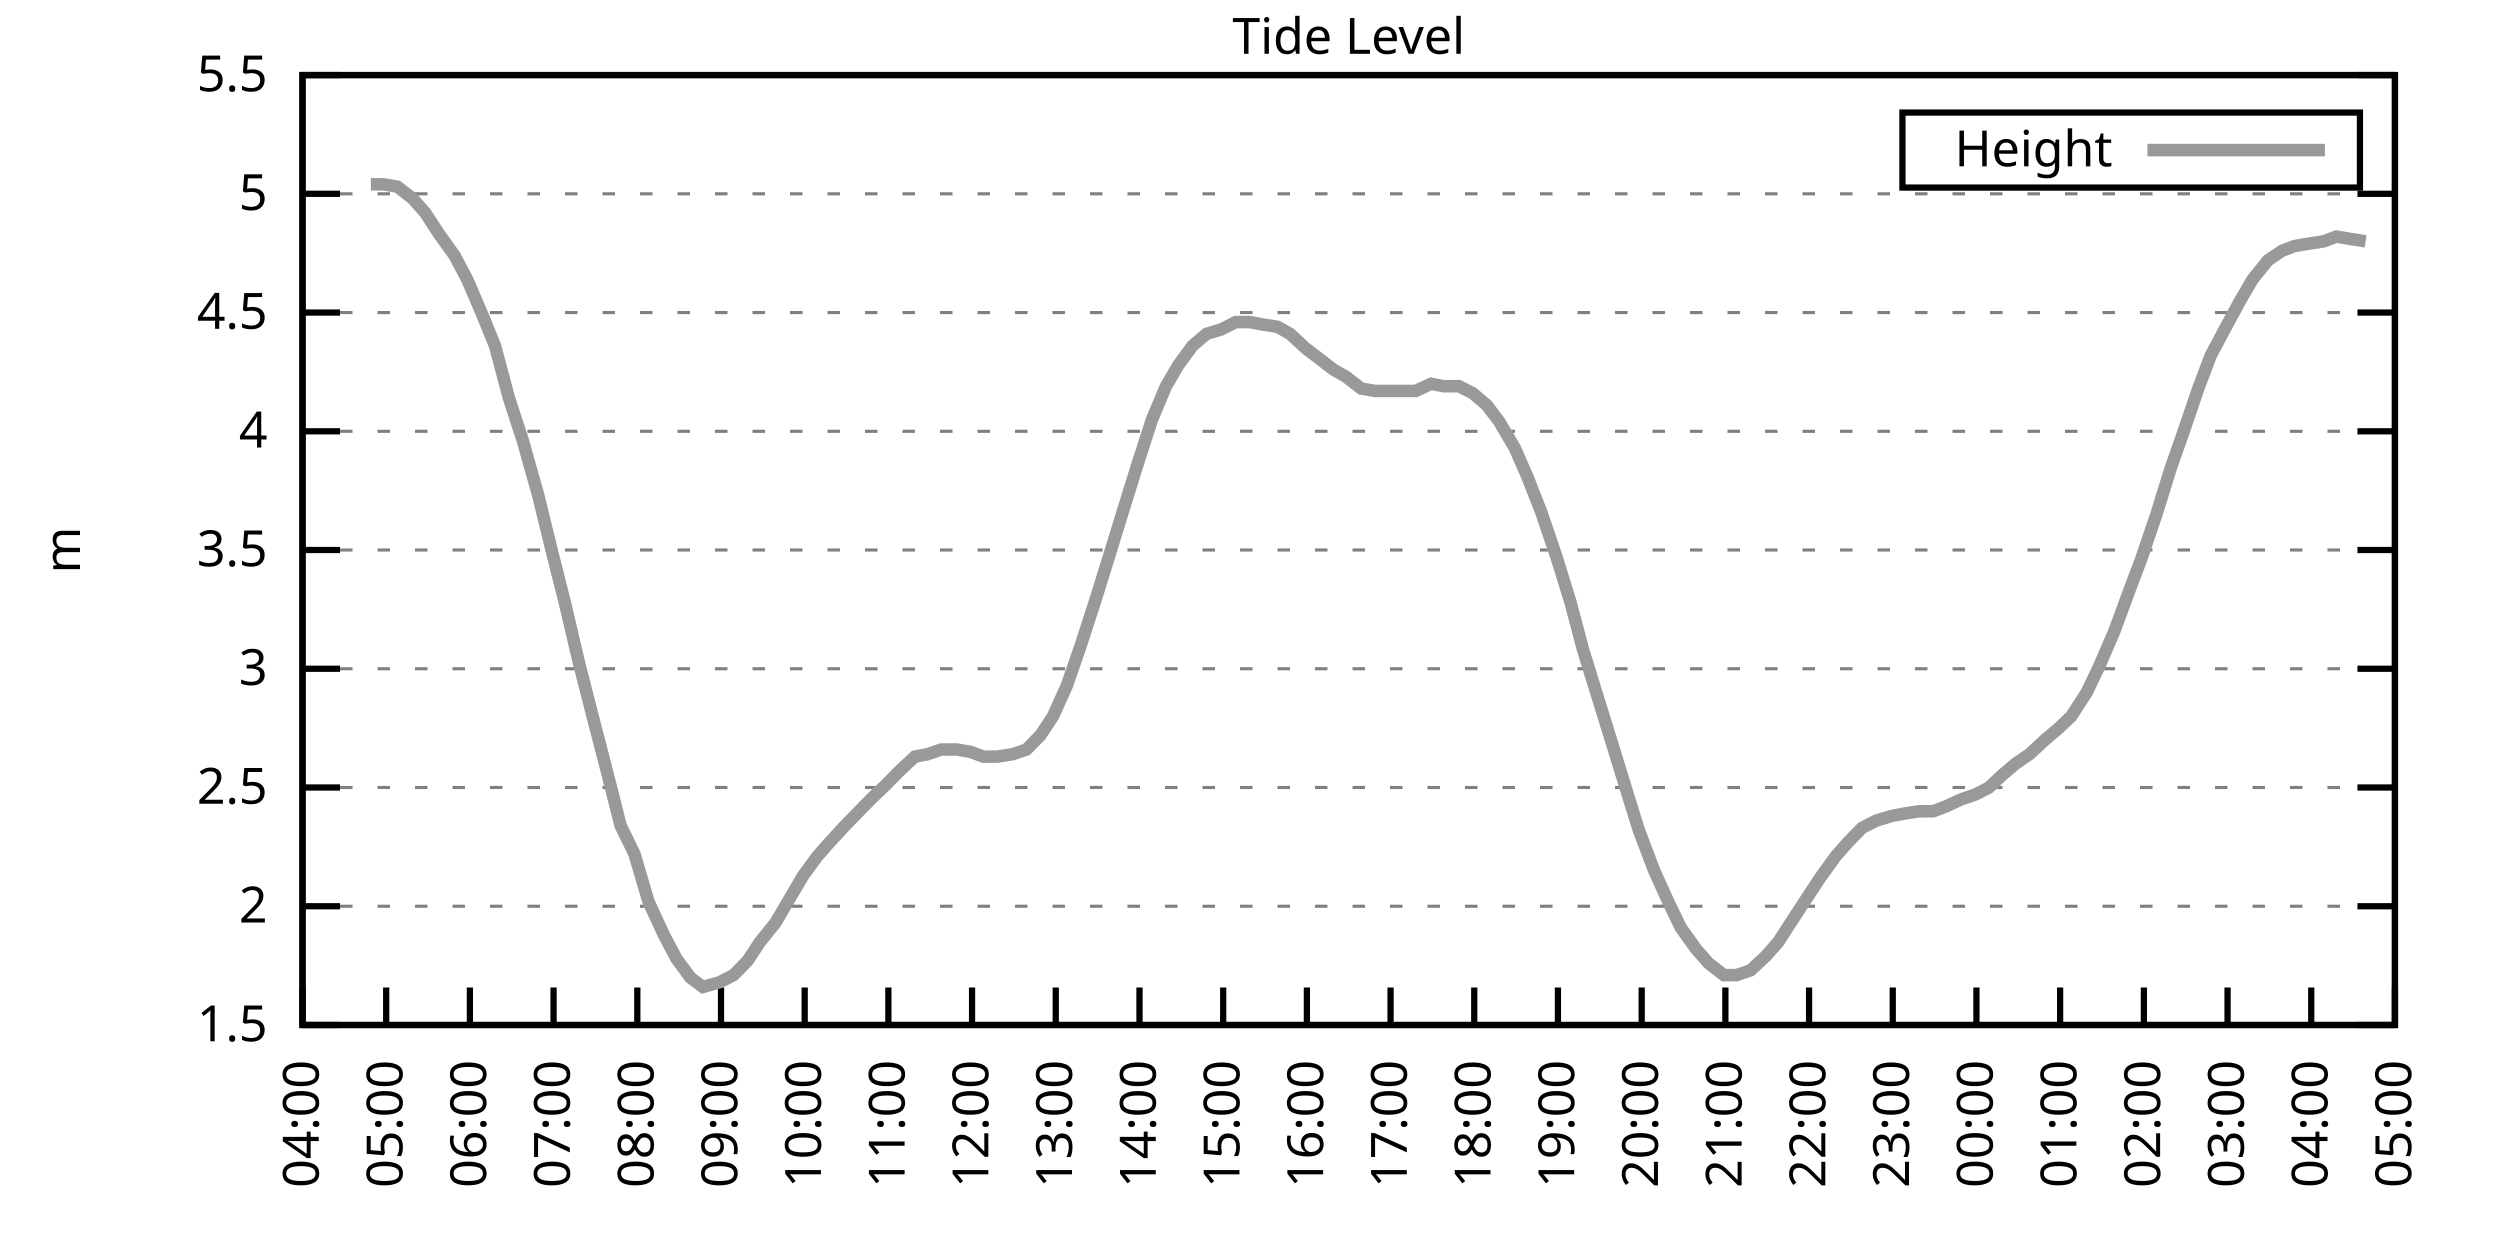
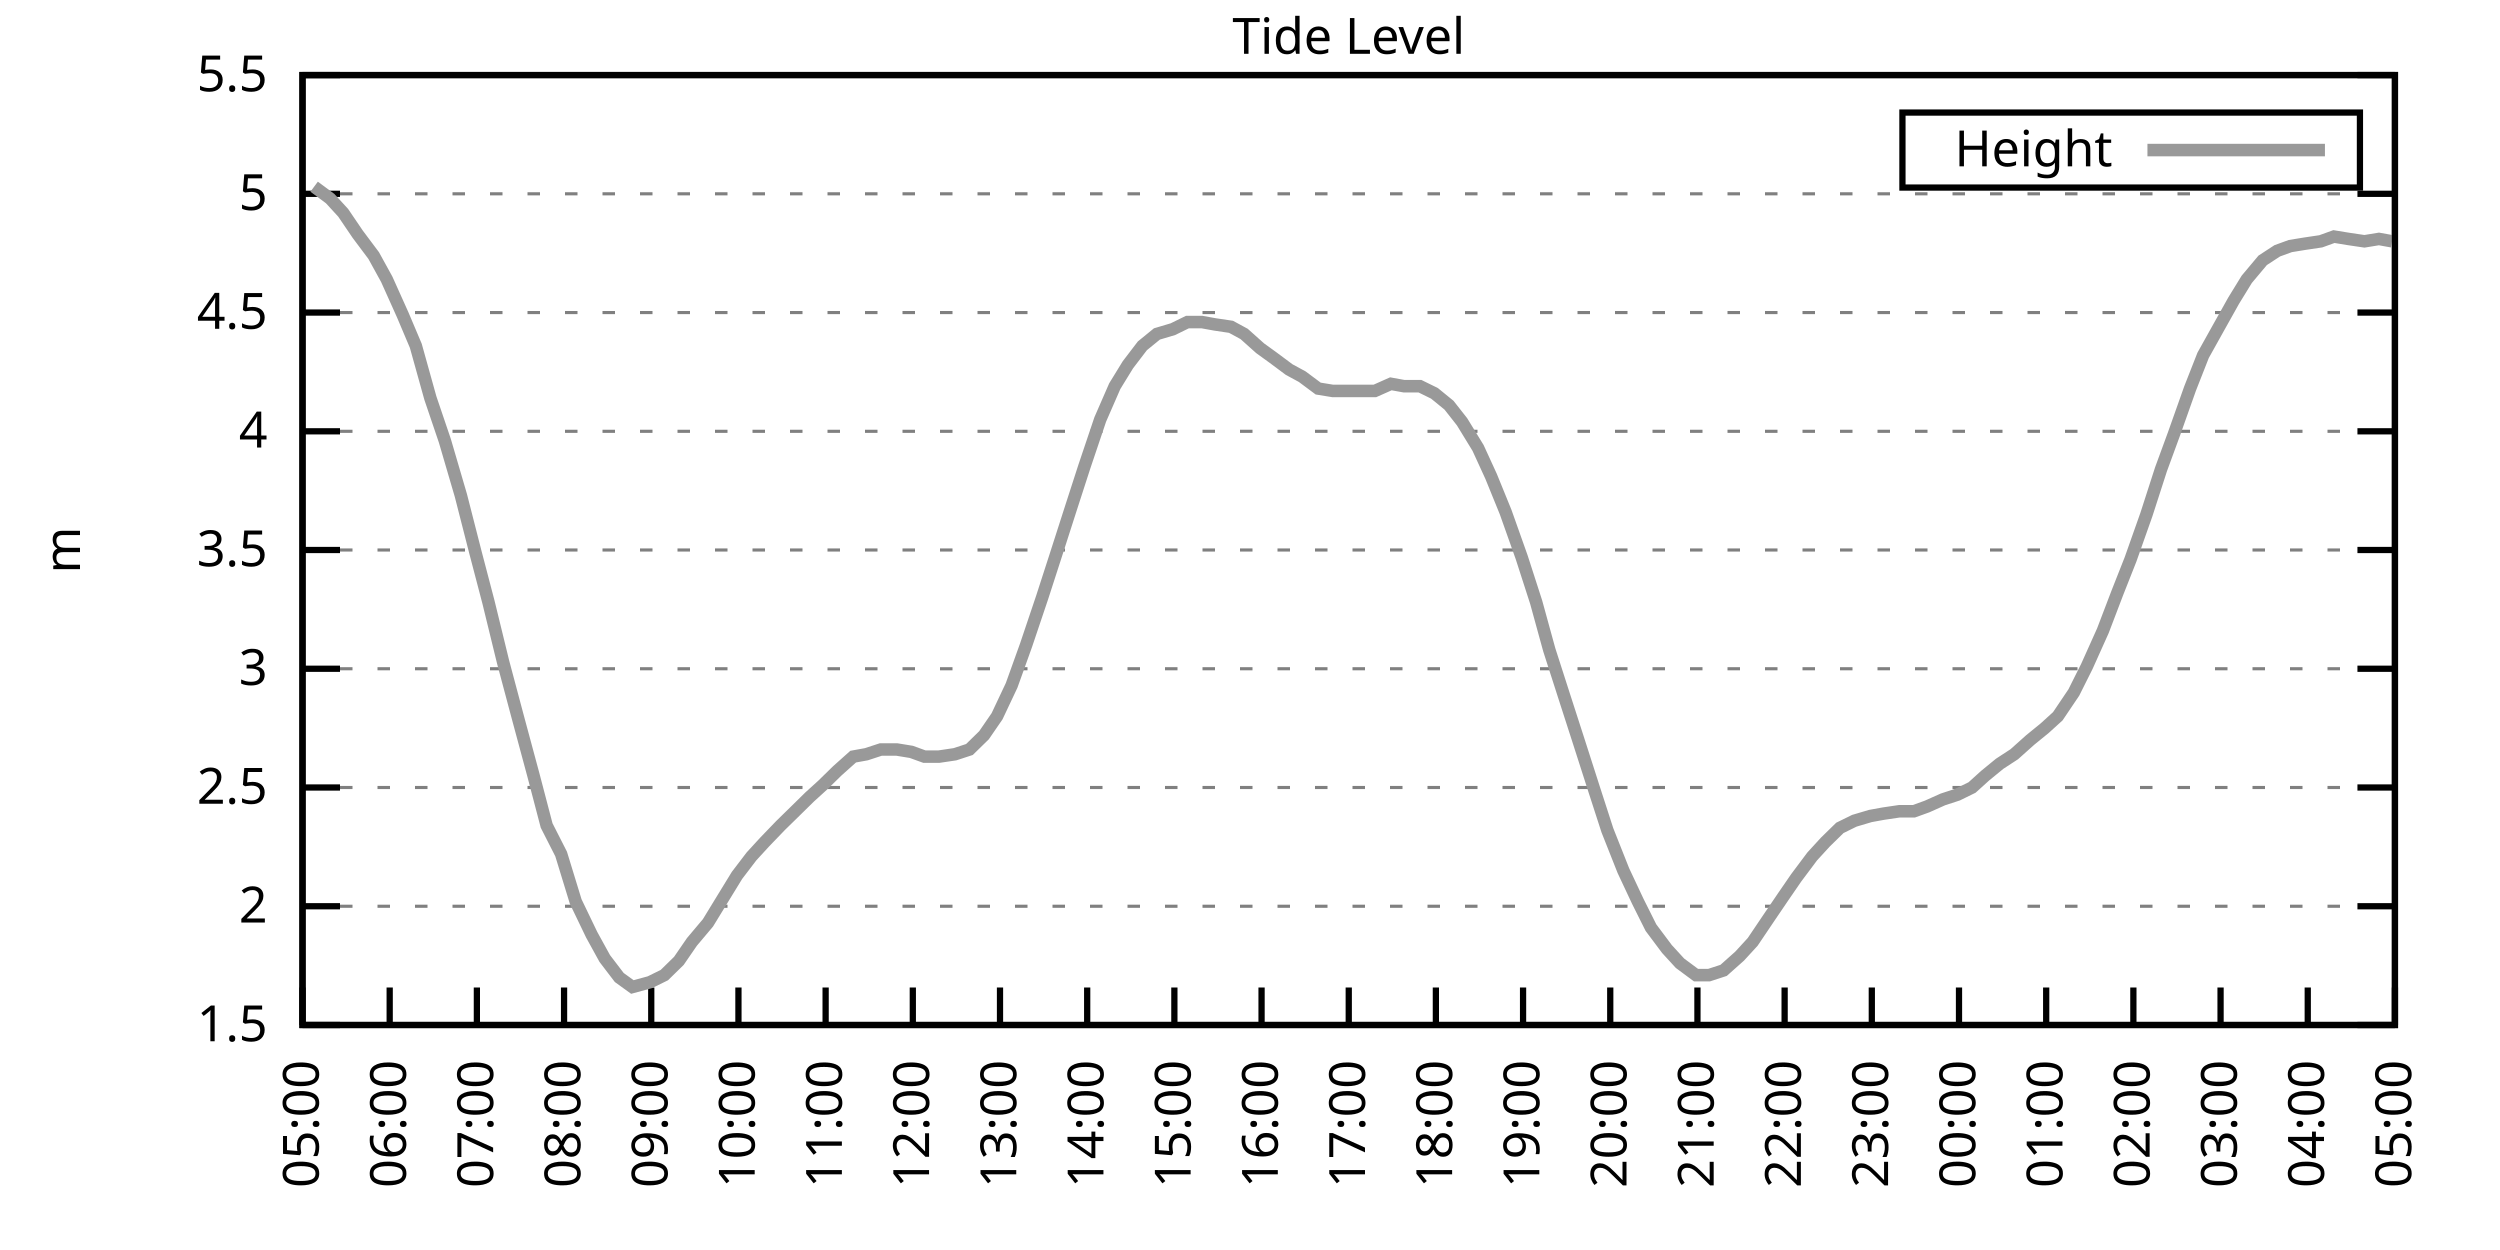
<svg xmlns="http://www.w3.org/2000/svg" xmlns:xlink="http://www.w3.org/1999/xlink" width="400" height="200" viewBox="0 0 400 200">
  <g id="gnuplot_canvas">
    <rect x="0" y="0" width="400" height="200" fill="none" />
    <defs>
      <circle id="gpDot" r="0.5" stroke-width="0.5" stroke="currentColor" />
      <path id="gpPt0" stroke-width="0.333" stroke="currentColor" d="M-1,0 h2 M0,-1 v2" />
      <path id="gpPt1" stroke-width="0.333" stroke="currentColor" d="M-1,-1 L1,1 M1,-1 L-1,1" />
      <path id="gpPt2" stroke-width="0.333" stroke="currentColor" d="M-1,0 L1,0 M0,-1 L0,1 M-1,-1 L1,1 M-1,1 L1,-1" />
      <rect id="gpPt3" stroke-width="0.333" stroke="currentColor" x="-1" y="-1" width="2" height="2" />
      <rect id="gpPt4" stroke-width="0.333" stroke="currentColor" fill="currentColor" x="-1" y="-1" width="2" height="2" />
      <circle id="gpPt5" stroke-width="0.333" stroke="currentColor" cx="0" cy="0" r="1" />
      <use xlink:href="#gpPt5" id="gpPt6" fill="currentColor" stroke="none" />
      <path id="gpPt7" stroke-width="0.333" stroke="currentColor" d="M0,-1.33 L-1.33,0.67 L1.33,0.67 z" />
      <use xlink:href="#gpPt7" id="gpPt8" fill="currentColor" stroke="none" />
      <use xlink:href="#gpPt7" id="gpPt9" stroke="currentColor" transform="rotate(180)" />
      <use xlink:href="#gpPt9" id="gpPt10" fill="currentColor" stroke="none" />
      <use xlink:href="#gpPt3" id="gpPt11" stroke="currentColor" transform="rotate(45)" />
      <use xlink:href="#gpPt11" id="gpPt12" fill="currentColor" stroke="none" />
      <path id="gpPt13" stroke-width="0.333" stroke="currentColor" d="M0,1.330 L1.265,0.411 L0.782,-1.067 L-0.782,-1.076 L-1.265,0.411 z" />
      <use xlink:href="#gpPt13" id="gpPt14" fill="currentColor" stroke="none" />
      <filter id="textbox" filterUnits="objectBoundingBox" x="0" y="0" height="1" width="1">
        <feFlood flood-color="white" flood-opacity="1" result="bgnd" />
        <feComposite in="SourceGraphic" in2="bgnd" operator="atop" />
      </filter>
      <filter id="greybox" filterUnits="objectBoundingBox" x="0" y="0" height="1" width="1">
        <feFlood flood-color="lightgrey" flood-opacity="1" result="grey" />
        <feComposite in="SourceGraphic" in2="grey" operator="atop" />
      </filter>
    </defs>
    <g fill="none" color="white" stroke="currentColor" stroke-width="1.00" stroke-linecap="butt" stroke-linejoin="miter">
</g>
    <g fill="none" color="black" stroke="currentColor" stroke-width="1.00" stroke-linecap="butt" stroke-linejoin="miter">
      <g stroke="none" shape-rendering="crispEdges">
        <polygon fill="rgb(255, 255, 255)" points="48.40,164.00 383.18,164.00 383.18,12.02 48.40,12.02 " />
      </g>
    </g>
    <g fill="none" color="black" stroke="currentColor" stroke-width="1.00" stroke-linecap="butt" stroke-linejoin="miter">
</g>
    <g fill="none" color="black" stroke="black" stroke-width="0.50" stroke-linecap="butt" stroke-linejoin="miter">
</g>
    <g fill="none" color="gray" stroke="currentColor" stroke-width="0.50" stroke-linecap="butt" stroke-linejoin="miter">
      <path stroke="gray" stroke-dasharray="2,4" class="gridline" d="M48.40,164.00 L383.19,164.00  " />
    </g>
    <g fill="none" color="gray" stroke="gray" stroke-width="1.00" stroke-linecap="butt" stroke-linejoin="miter">
</g>
    <g fill="none" color="black" stroke="currentColor" stroke-width="1.00" stroke-linecap="butt" stroke-linejoin="miter">
      <path stroke="black" d="M48.40,164.00 L54.40,164.00 M383.19,164.00 L377.19,164.00  " />
      <g transform="translate(42.80,166.60)" stroke="none" fill="black" font-family="Sans" font-size="8.00" text-anchor="end">
        <text>
          <tspan font-family="Sans"> 1.5</tspan>
        </text>
      </g>
    </g>
    <g fill="none" color="black" stroke="currentColor" stroke-width="1.00" stroke-linecap="butt" stroke-linejoin="miter">
</g>
    <g fill="none" color="black" stroke="black" stroke-width="0.50" stroke-linecap="butt" stroke-linejoin="miter">
</g>
    <g fill="none" color="gray" stroke="currentColor" stroke-width="0.50" stroke-linecap="butt" stroke-linejoin="miter">
      <path stroke="gray" stroke-dasharray="2,4" class="gridline" d="M48.40,145.00 L383.19,145.00  " />
    </g>
    <g fill="none" color="gray" stroke="gray" stroke-width="1.00" stroke-linecap="butt" stroke-linejoin="miter">
</g>
    <g fill="none" color="black" stroke="currentColor" stroke-width="1.00" stroke-linecap="butt" stroke-linejoin="miter">
      <path stroke="black" d="M48.40,145.00 L54.40,145.00 M383.19,145.00 L377.19,145.00  " />
      <g transform="translate(42.80,147.60)" stroke="none" fill="black" font-family="Sans" font-size="8.00" text-anchor="end">
        <text>
          <tspan font-family="Sans"> 2</tspan>
        </text>
      </g>
    </g>
    <g fill="none" color="black" stroke="currentColor" stroke-width="1.00" stroke-linecap="butt" stroke-linejoin="miter">
</g>
    <g fill="none" color="black" stroke="black" stroke-width="0.50" stroke-linecap="butt" stroke-linejoin="miter">
</g>
    <g fill="none" color="gray" stroke="currentColor" stroke-width="0.50" stroke-linecap="butt" stroke-linejoin="miter">
      <path stroke="gray" stroke-dasharray="2,4" class="gridline" d="M48.40,126.00 L383.19,126.00  " />
    </g>
    <g fill="none" color="gray" stroke="gray" stroke-width="1.00" stroke-linecap="butt" stroke-linejoin="miter">
</g>
    <g fill="none" color="black" stroke="currentColor" stroke-width="1.00" stroke-linecap="butt" stroke-linejoin="miter">
      <path stroke="black" d="M48.40,126.00 L54.40,126.00 M383.19,126.00 L377.19,126.00  " />
      <g transform="translate(42.80,128.60)" stroke="none" fill="black" font-family="Sans" font-size="8.00" text-anchor="end">
        <text>
          <tspan font-family="Sans"> 2.5</tspan>
        </text>
      </g>
    </g>
    <g fill="none" color="black" stroke="currentColor" stroke-width="1.00" stroke-linecap="butt" stroke-linejoin="miter">
</g>
    <g fill="none" color="black" stroke="black" stroke-width="0.50" stroke-linecap="butt" stroke-linejoin="miter">
</g>
    <g fill="none" color="gray" stroke="currentColor" stroke-width="0.50" stroke-linecap="butt" stroke-linejoin="miter">
      <path stroke="gray" stroke-dasharray="2,4" class="gridline" d="M48.40,107.00 L383.19,107.00  " />
    </g>
    <g fill="none" color="gray" stroke="gray" stroke-width="1.00" stroke-linecap="butt" stroke-linejoin="miter">
</g>
    <g fill="none" color="black" stroke="currentColor" stroke-width="1.00" stroke-linecap="butt" stroke-linejoin="miter">
      <path stroke="black" d="M48.40,107.00 L54.40,107.00 M383.19,107.00 L377.19,107.00  " />
      <g transform="translate(42.80,109.60)" stroke="none" fill="black" font-family="Sans" font-size="8.00" text-anchor="end">
        <text>
          <tspan font-family="Sans"> 3</tspan>
        </text>
      </g>
    </g>
    <g fill="none" color="black" stroke="currentColor" stroke-width="1.00" stroke-linecap="butt" stroke-linejoin="miter">
</g>
    <g fill="none" color="black" stroke="black" stroke-width="0.50" stroke-linecap="butt" stroke-linejoin="miter">
</g>
    <g fill="none" color="gray" stroke="currentColor" stroke-width="0.50" stroke-linecap="butt" stroke-linejoin="miter">
      <path stroke="gray" stroke-dasharray="2,4" class="gridline" d="M48.40,88.00 L383.19,88.00  " />
    </g>
    <g fill="none" color="gray" stroke="gray" stroke-width="1.00" stroke-linecap="butt" stroke-linejoin="miter">
</g>
    <g fill="none" color="black" stroke="currentColor" stroke-width="1.00" stroke-linecap="butt" stroke-linejoin="miter">
      <path stroke="black" d="M48.40,88.00 L54.40,88.00 M383.19,88.00 L377.19,88.00  " />
      <g transform="translate(42.80,90.60)" stroke="none" fill="black" font-family="Sans" font-size="8.00" text-anchor="end">
        <text>
          <tspan font-family="Sans"> 3.5</tspan>
        </text>
      </g>
    </g>
    <g fill="none" color="black" stroke="currentColor" stroke-width="1.00" stroke-linecap="butt" stroke-linejoin="miter">
</g>
    <g fill="none" color="black" stroke="black" stroke-width="0.50" stroke-linecap="butt" stroke-linejoin="miter">
</g>
    <g fill="none" color="gray" stroke="currentColor" stroke-width="0.50" stroke-linecap="butt" stroke-linejoin="miter">
      <path stroke="gray" stroke-dasharray="2,4" class="gridline" d="M48.40,69.01 L383.19,69.01  " />
    </g>
    <g fill="none" color="gray" stroke="gray" stroke-width="1.00" stroke-linecap="butt" stroke-linejoin="miter">
</g>
    <g fill="none" color="black" stroke="currentColor" stroke-width="1.00" stroke-linecap="butt" stroke-linejoin="miter">
      <path stroke="black" d="M48.40,69.01 L54.40,69.01 M383.19,69.01 L377.19,69.01  " />
      <g transform="translate(42.80,71.61)" stroke="none" fill="black" font-family="Sans" font-size="8.00" text-anchor="end">
        <text>
          <tspan font-family="Sans"> 4</tspan>
        </text>
      </g>
    </g>
    <g fill="none" color="black" stroke="currentColor" stroke-width="1.00" stroke-linecap="butt" stroke-linejoin="miter">
</g>
    <g fill="none" color="black" stroke="black" stroke-width="0.50" stroke-linecap="butt" stroke-linejoin="miter">
</g>
    <g fill="none" color="gray" stroke="currentColor" stroke-width="0.50" stroke-linecap="butt" stroke-linejoin="miter">
      <path stroke="gray" stroke-dasharray="2,4" class="gridline" d="M48.40,50.01 L383.19,50.01  " />
    </g>
    <g fill="none" color="gray" stroke="gray" stroke-width="1.00" stroke-linecap="butt" stroke-linejoin="miter">
</g>
    <g fill="none" color="black" stroke="currentColor" stroke-width="1.00" stroke-linecap="butt" stroke-linejoin="miter">
      <path stroke="black" d="M48.40,50.01 L54.40,50.01 M383.19,50.01 L377.19,50.01  " />
      <g transform="translate(42.80,52.61)" stroke="none" fill="black" font-family="Sans" font-size="8.00" text-anchor="end">
        <text>
          <tspan font-family="Sans"> 4.5</tspan>
        </text>
      </g>
    </g>
    <g fill="none" color="black" stroke="currentColor" stroke-width="1.00" stroke-linecap="butt" stroke-linejoin="miter">
</g>
    <g fill="none" color="black" stroke="black" stroke-width="0.50" stroke-linecap="butt" stroke-linejoin="miter">
</g>
    <g fill="none" color="gray" stroke="currentColor" stroke-width="0.50" stroke-linecap="butt" stroke-linejoin="miter">
      <path stroke="gray" stroke-dasharray="2,4" class="gridline" d="M48.40,31.01 L383.19,31.01  " />
    </g>
    <g fill="none" color="gray" stroke="gray" stroke-width="1.00" stroke-linecap="butt" stroke-linejoin="miter">
</g>
    <g fill="none" color="black" stroke="currentColor" stroke-width="1.00" stroke-linecap="butt" stroke-linejoin="miter">
      <path stroke="black" d="M48.40,31.01 L54.40,31.01 M383.19,31.01 L377.19,31.01  " />
      <g transform="translate(42.80,33.61)" stroke="none" fill="black" font-family="Sans" font-size="8.00" text-anchor="end">
        <text>
          <tspan font-family="Sans"> 5</tspan>
        </text>
      </g>
    </g>
    <g fill="none" color="black" stroke="currentColor" stroke-width="1.00" stroke-linecap="butt" stroke-linejoin="miter">
</g>
    <g fill="none" color="black" stroke="black" stroke-width="0.50" stroke-linecap="butt" stroke-linejoin="miter">
</g>
    <g fill="none" color="gray" stroke="currentColor" stroke-width="0.50" stroke-linecap="butt" stroke-linejoin="miter">
      <path stroke="gray" stroke-dasharray="2,4" class="gridline" d="M48.40,12.01 L383.19,12.01  " />
    </g>
    <g fill="none" color="gray" stroke="gray" stroke-width="1.00" stroke-linecap="butt" stroke-linejoin="miter">
</g>
    <g fill="none" color="black" stroke="currentColor" stroke-width="1.00" stroke-linecap="butt" stroke-linejoin="miter">
      <path stroke="black" d="M48.40,12.01 L54.40,12.01 M383.19,12.01 L377.19,12.01  " />
      <g transform="translate(42.80,14.61)" stroke="none" fill="black" font-family="Sans" font-size="8.00" text-anchor="end">
        <text>
          <tspan font-family="Sans"> 5.5</tspan>
        </text>
      </g>
    </g>
    <g fill="none" color="black" stroke="currentColor" stroke-width="1.00" stroke-linecap="butt" stroke-linejoin="miter">
      <path stroke="black" d="M48.40,164.00 L48.40,158.00  " />
      <g transform="translate(51.00,169.60) rotate(270.00)" stroke="none" fill="black" font-family="Sans" font-size="8.00" text-anchor="end">
        <text>
-           <tspan font-family="Sans">04:00</tspan>
-         </text>
-       </g>
-     </g>
-     <g fill="none" color="black" stroke="currentColor" stroke-width="1.00" stroke-linecap="butt" stroke-linejoin="miter">
-       <path stroke="black" d="M61.79,164.00 L61.79,158.00  " />
-       <g transform="translate(64.39,169.60) rotate(270.00)" stroke="none" fill="black" font-family="Sans" font-size="8.00" text-anchor="end">
-         <text>
          <tspan font-family="Sans">05:00</tspan>
        </text>
      </g>
    </g>
    <g fill="none" color="black" stroke="currentColor" stroke-width="1.00" stroke-linecap="butt" stroke-linejoin="miter">
-       <path stroke="black" d="M75.18,164.00 L75.18,158.00  " />
-       <g transform="translate(77.78,169.60) rotate(270.00)" stroke="none" fill="black" font-family="Sans" font-size="8.00" text-anchor="end">
+       <path stroke="black" d="M62.35,164.00 L62.35,158.00  " />
+       <g transform="translate(64.95,169.60) rotate(270.00)" stroke="none" fill="black" font-family="Sans" font-size="8.00" text-anchor="end">
        <text>
          <tspan font-family="Sans">06:00</tspan>
        </text>
      </g>
    </g>
    <g fill="none" color="black" stroke="currentColor" stroke-width="1.00" stroke-linecap="butt" stroke-linejoin="miter">
-       <path stroke="black" d="M88.57,164.00 L88.57,158.00  " />
-       <g transform="translate(91.17,169.60) rotate(270.00)" stroke="none" fill="black" font-family="Sans" font-size="8.00" text-anchor="end">
+       <path stroke="black" d="M76.30,164.00 L76.30,158.00  " />
+       <g transform="translate(78.90,169.60) rotate(270.00)" stroke="none" fill="black" font-family="Sans" font-size="8.00" text-anchor="end">
        <text>
          <tspan font-family="Sans">07:00</tspan>
        </text>
      </g>
    </g>
    <g fill="none" color="black" stroke="currentColor" stroke-width="1.00" stroke-linecap="butt" stroke-linejoin="miter">
-       <path stroke="black" d="M101.97,164.00 L101.97,158.00  " />
-       <g transform="translate(104.57,169.60) rotate(270.00)" stroke="none" fill="black" font-family="Sans" font-size="8.00" text-anchor="end">
+       <path stroke="black" d="M90.25,164.00 L90.25,158.00  " />
+       <g transform="translate(92.85,169.60) rotate(270.00)" stroke="none" fill="black" font-family="Sans" font-size="8.00" text-anchor="end">
        <text>
          <tspan font-family="Sans">08:00</tspan>
        </text>
      </g>
    </g>
    <g fill="none" color="black" stroke="currentColor" stroke-width="1.00" stroke-linecap="butt" stroke-linejoin="miter">
-       <path stroke="black" d="M115.36,164.00 L115.36,158.00  " />
-       <g transform="translate(117.96,169.60) rotate(270.00)" stroke="none" fill="black" font-family="Sans" font-size="8.00" text-anchor="end">
+       <path stroke="black" d="M104.20,164.00 L104.20,158.00  " />
+       <g transform="translate(106.80,169.60) rotate(270.00)" stroke="none" fill="black" font-family="Sans" font-size="8.00" text-anchor="end">
        <text>
          <tspan font-family="Sans">09:00</tspan>
        </text>
      </g>
    </g>
    <g fill="none" color="black" stroke="currentColor" stroke-width="1.00" stroke-linecap="butt" stroke-linejoin="miter">
-       <path stroke="black" d="M128.75,164.00 L128.75,158.00  " />
-       <g transform="translate(131.35,169.60) rotate(270.00)" stroke="none" fill="black" font-family="Sans" font-size="8.00" text-anchor="end">
+       <path stroke="black" d="M118.15,164.00 L118.15,158.00  " />
+       <g transform="translate(120.75,169.60) rotate(270.00)" stroke="none" fill="black" font-family="Sans" font-size="8.00" text-anchor="end">
        <text>
          <tspan font-family="Sans">10:00</tspan>
        </text>
      </g>
    </g>
    <g fill="none" color="black" stroke="currentColor" stroke-width="1.00" stroke-linecap="butt" stroke-linejoin="miter">
-       <path stroke="black" d="M142.14,164.00 L142.14,158.00  " />
-       <g transform="translate(144.74,169.60) rotate(270.00)" stroke="none" fill="black" font-family="Sans" font-size="8.00" text-anchor="end">
+       <path stroke="black" d="M132.10,164.00 L132.10,158.00  " />
+       <g transform="translate(134.70,169.60) rotate(270.00)" stroke="none" fill="black" font-family="Sans" font-size="8.00" text-anchor="end">
        <text>
          <tspan font-family="Sans">11:00</tspan>
        </text>
      </g>
    </g>
    <g fill="none" color="black" stroke="currentColor" stroke-width="1.00" stroke-linecap="butt" stroke-linejoin="miter">
-       <path stroke="black" d="M155.53,164.00 L155.53,158.00  " />
-       <g transform="translate(158.13,169.60) rotate(270.00)" stroke="none" fill="black" font-family="Sans" font-size="8.00" text-anchor="end">
+       <path stroke="black" d="M146.05,164.00 L146.05,158.00  " />
+       <g transform="translate(148.65,169.60) rotate(270.00)" stroke="none" fill="black" font-family="Sans" font-size="8.00" text-anchor="end">
        <text>
          <tspan font-family="Sans">12:00</tspan>
        </text>
      </g>
    </g>
    <g fill="none" color="black" stroke="currentColor" stroke-width="1.00" stroke-linecap="butt" stroke-linejoin="miter">
-       <path stroke="black" d="M168.92,164.00 L168.92,158.00  " />
-       <g transform="translate(171.52,169.60) rotate(270.00)" stroke="none" fill="black" font-family="Sans" font-size="8.00" text-anchor="end">
+       <path stroke="black" d="M160.00,164.00 L160.00,158.00  " />
+       <g transform="translate(162.60,169.60) rotate(270.00)" stroke="none" fill="black" font-family="Sans" font-size="8.00" text-anchor="end">
        <text>
          <tspan font-family="Sans">13:00</tspan>
        </text>
      </g>
    </g>
    <g fill="none" color="black" stroke="currentColor" stroke-width="1.00" stroke-linecap="butt" stroke-linejoin="miter">
-       <path stroke="black" d="M182.32,164.00 L182.32,158.00  " />
-       <g transform="translate(184.92,169.60) rotate(270.00)" stroke="none" fill="black" font-family="Sans" font-size="8.00" text-anchor="end">
+       <path stroke="black" d="M173.95,164.00 L173.95,158.00  " />
+       <g transform="translate(176.55,169.60) rotate(270.00)" stroke="none" fill="black" font-family="Sans" font-size="8.00" text-anchor="end">
        <text>
          <tspan font-family="Sans">14:00</tspan>
        </text>
      </g>
    </g>
    <g fill="none" color="black" stroke="currentColor" stroke-width="1.00" stroke-linecap="butt" stroke-linejoin="miter">
-       <path stroke="black" d="M195.71,164.00 L195.71,158.00  " />
-       <g transform="translate(198.31,169.60) rotate(270.00)" stroke="none" fill="black" font-family="Sans" font-size="8.00" text-anchor="end">
+       <path stroke="black" d="M187.90,164.00 L187.90,158.00  " />
+       <g transform="translate(190.50,169.60) rotate(270.00)" stroke="none" fill="black" font-family="Sans" font-size="8.00" text-anchor="end">
        <text>
          <tspan font-family="Sans">15:00</tspan>
        </text>
      </g>
    </g>
    <g fill="none" color="black" stroke="currentColor" stroke-width="1.00" stroke-linecap="butt" stroke-linejoin="miter">
-       <path stroke="black" d="M209.10,164.00 L209.10,158.00  " />
-       <g transform="translate(211.70,169.60) rotate(270.00)" stroke="none" fill="black" font-family="Sans" font-size="8.00" text-anchor="end">
+       <path stroke="black" d="M201.85,164.00 L201.85,158.00  " />
+       <g transform="translate(204.45,169.60) rotate(270.00)" stroke="none" fill="black" font-family="Sans" font-size="8.00" text-anchor="end">
        <text>
          <tspan font-family="Sans">16:00</tspan>
        </text>
      </g>
    </g>
    <g fill="none" color="black" stroke="currentColor" stroke-width="1.00" stroke-linecap="butt" stroke-linejoin="miter">
-       <path stroke="black" d="M222.49,164.00 L222.49,158.00  " />
-       <g transform="translate(225.09,169.60) rotate(270.00)" stroke="none" fill="black" font-family="Sans" font-size="8.00" text-anchor="end">
+       <path stroke="black" d="M215.80,164.00 L215.80,158.00  " />
+       <g transform="translate(218.40,169.60) rotate(270.00)" stroke="none" fill="black" font-family="Sans" font-size="8.00" text-anchor="end">
        <text>
          <tspan font-family="Sans">17:00</tspan>
        </text>
      </g>
    </g>
    <g fill="none" color="black" stroke="currentColor" stroke-width="1.00" stroke-linecap="butt" stroke-linejoin="miter">
-       <path stroke="black" d="M235.88,164.00 L235.88,158.00  " />
-       <g transform="translate(238.48,169.60) rotate(270.00)" stroke="none" fill="black" font-family="Sans" font-size="8.00" text-anchor="end">
+       <path stroke="black" d="M229.74,164.00 L229.74,158.00  " />
+       <g transform="translate(232.34,169.60) rotate(270.00)" stroke="none" fill="black" font-family="Sans" font-size="8.00" text-anchor="end">
        <text>
          <tspan font-family="Sans">18:00</tspan>
        </text>
      </g>
    </g>
    <g fill="none" color="black" stroke="currentColor" stroke-width="1.00" stroke-linecap="butt" stroke-linejoin="miter">
-       <path stroke="black" d="M249.27,164.00 L249.27,158.00  " />
-       <g transform="translate(251.87,169.60) rotate(270.00)" stroke="none" fill="black" font-family="Sans" font-size="8.00" text-anchor="end">
+       <path stroke="black" d="M243.69,164.00 L243.69,158.00  " />
+       <g transform="translate(246.29,169.60) rotate(270.00)" stroke="none" fill="black" font-family="Sans" font-size="8.00" text-anchor="end">
        <text>
          <tspan font-family="Sans">19:00</tspan>
        </text>
      </g>
    </g>
    <g fill="none" color="black" stroke="currentColor" stroke-width="1.00" stroke-linecap="butt" stroke-linejoin="miter">
-       <path stroke="black" d="M262.67,164.00 L262.67,158.00  " />
-       <g transform="translate(265.27,169.60) rotate(270.00)" stroke="none" fill="black" font-family="Sans" font-size="8.00" text-anchor="end">
+       <path stroke="black" d="M257.64,164.00 L257.64,158.00  " />
+       <g transform="translate(260.24,169.60) rotate(270.00)" stroke="none" fill="black" font-family="Sans" font-size="8.00" text-anchor="end">
        <text>
          <tspan font-family="Sans">20:00</tspan>
        </text>
      </g>
    </g>
    <g fill="none" color="black" stroke="currentColor" stroke-width="1.00" stroke-linecap="butt" stroke-linejoin="miter">
-       <path stroke="black" d="M276.06,164.00 L276.06,158.00  " />
-       <g transform="translate(278.66,169.60) rotate(270.00)" stroke="none" fill="black" font-family="Sans" font-size="8.00" text-anchor="end">
+       <path stroke="black" d="M271.59,164.00 L271.59,158.00  " />
+       <g transform="translate(274.19,169.60) rotate(270.00)" stroke="none" fill="black" font-family="Sans" font-size="8.00" text-anchor="end">
        <text>
          <tspan font-family="Sans">21:00</tspan>
        </text>
      </g>
    </g>
    <g fill="none" color="black" stroke="currentColor" stroke-width="1.00" stroke-linecap="butt" stroke-linejoin="miter">
-       <path stroke="black" d="M289.45,164.00 L289.45,158.00  " />
-       <g transform="translate(292.05,169.60) rotate(270.00)" stroke="none" fill="black" font-family="Sans" font-size="8.00" text-anchor="end">
+       <path stroke="black" d="M285.54,164.00 L285.54,158.00  " />
+       <g transform="translate(288.14,169.60) rotate(270.00)" stroke="none" fill="black" font-family="Sans" font-size="8.00" text-anchor="end">
        <text>
          <tspan font-family="Sans">22:00</tspan>
        </text>
      </g>
    </g>
    <g fill="none" color="black" stroke="currentColor" stroke-width="1.00" stroke-linecap="butt" stroke-linejoin="miter">
-       <path stroke="black" d="M302.84,164.00 L302.84,158.00  " />
-       <g transform="translate(305.44,169.60) rotate(270.00)" stroke="none" fill="black" font-family="Sans" font-size="8.00" text-anchor="end">
+       <path stroke="black" d="M299.49,164.00 L299.49,158.00  " />
+       <g transform="translate(302.09,169.60) rotate(270.00)" stroke="none" fill="black" font-family="Sans" font-size="8.00" text-anchor="end">
        <text>
          <tspan font-family="Sans">23:00</tspan>
        </text>
      </g>
    </g>
    <g fill="none" color="black" stroke="currentColor" stroke-width="1.00" stroke-linecap="butt" stroke-linejoin="miter">
-       <path stroke="black" d="M316.23,164.00 L316.23,158.00  " />
-       <g transform="translate(318.83,169.60) rotate(270.00)" stroke="none" fill="black" font-family="Sans" font-size="8.00" text-anchor="end">
+       <path stroke="black" d="M313.44,164.00 L313.44,158.00  " />
+       <g transform="translate(316.04,169.60) rotate(270.00)" stroke="none" fill="black" font-family="Sans" font-size="8.00" text-anchor="end">
        <text>
          <tspan font-family="Sans">00:00</tspan>
        </text>
      </g>
    </g>
    <g fill="none" color="black" stroke="currentColor" stroke-width="1.00" stroke-linecap="butt" stroke-linejoin="miter">
-       <path stroke="black" d="M329.62,164.00 L329.62,158.00  " />
-       <g transform="translate(332.22,169.60) rotate(270.00)" stroke="none" fill="black" font-family="Sans" font-size="8.00" text-anchor="end">
+       <path stroke="black" d="M327.39,164.00 L327.39,158.00  " />
+       <g transform="translate(329.99,169.60) rotate(270.00)" stroke="none" fill="black" font-family="Sans" font-size="8.00" text-anchor="end">
        <text>
          <tspan font-family="Sans">01:00</tspan>
        </text>
      </g>
    </g>
    <g fill="none" color="black" stroke="currentColor" stroke-width="1.00" stroke-linecap="butt" stroke-linejoin="miter">
-       <path stroke="black" d="M343.02,164.00 L343.02,158.00  " />
-       <g transform="translate(345.62,169.60) rotate(270.00)" stroke="none" fill="black" font-family="Sans" font-size="8.00" text-anchor="end">
+       <path stroke="black" d="M341.34,164.00 L341.34,158.00  " />
+       <g transform="translate(343.94,169.60) rotate(270.00)" stroke="none" fill="black" font-family="Sans" font-size="8.00" text-anchor="end">
        <text>
          <tspan font-family="Sans">02:00</tspan>
        </text>
      </g>
    </g>
    <g fill="none" color="black" stroke="currentColor" stroke-width="1.00" stroke-linecap="butt" stroke-linejoin="miter">
-       <path stroke="black" d="M356.41,164.00 L356.41,158.00  " />
-       <g transform="translate(359.01,169.60) rotate(270.00)" stroke="none" fill="black" font-family="Sans" font-size="8.00" text-anchor="end">
+       <path stroke="black" d="M355.29,164.00 L355.29,158.00  " />
+       <g transform="translate(357.89,169.60) rotate(270.00)" stroke="none" fill="black" font-family="Sans" font-size="8.00" text-anchor="end">
        <text>
          <tspan font-family="Sans">03:00</tspan>
        </text>
      </g>
    </g>
    <g fill="none" color="black" stroke="currentColor" stroke-width="1.00" stroke-linecap="butt" stroke-linejoin="miter">
-       <path stroke="black" d="M369.80,164.00 L369.80,158.00  " />
-       <g transform="translate(372.40,169.60) rotate(270.00)" stroke="none" fill="black" font-family="Sans" font-size="8.00" text-anchor="end">
+       <path stroke="black" d="M369.24,164.00 L369.24,158.00  " />
+       <g transform="translate(371.84,169.60) rotate(270.00)" stroke="none" fill="black" font-family="Sans" font-size="8.00" text-anchor="end">
        <text>
          <tspan font-family="Sans">04:00</tspan>
        </text>
      </g>
    </g>
    <g fill="none" color="black" stroke="currentColor" stroke-width="1.00" stroke-linecap="butt" stroke-linejoin="miter">
      <path stroke="black" d="M383.19,164.00 L383.19,158.00  " />
      <g transform="translate(385.79,169.60) rotate(270.00)" stroke="none" fill="black" font-family="Sans" font-size="8.00" text-anchor="end">
        <text>
          <tspan font-family="Sans">05:00</tspan>
        </text>
      </g>
    </g>
    <g fill="none" color="black" stroke="currentColor" stroke-width="1.00" stroke-linecap="butt" stroke-linejoin="miter">
</g>
    <g fill="none" color="black" stroke="currentColor" stroke-width="1.00" stroke-linecap="butt" stroke-linejoin="miter">
      <path stroke="black" d="M48.40,12.01 L48.40,164.00 L383.19,164.00 L383.19,12.01 L48.40,12.01 Z  " />
    </g>
    <g fill="none" color="black" stroke="currentColor" stroke-width="1.00" stroke-linecap="butt" stroke-linejoin="miter">
</g>
    <g fill="none" color="black" stroke="currentColor" stroke-width="1.00" stroke-linecap="butt" stroke-linejoin="miter">
      <path stroke="black" d="M304.39,30.01 L304.39,18.01 L377.59,18.01 L377.59,30.01 L304.39,30.01 Z  " />
    </g>
    <g id="Tide_level_plot_1">
      <g fill="none" color="white" stroke="black" stroke-width="2.00" stroke-linecap="butt" stroke-linejoin="miter">
</g>
      <g fill="none" color="black" stroke="currentColor" stroke-width="2.00" stroke-linecap="butt" stroke-linejoin="miter">
        <g transform="translate(337.99,26.61)" stroke="none" fill="black" font-family="Sans" font-size="8.00" text-anchor="end">
          <text>
            <tspan font-family="Sans">Height</tspan>
          </text>
        </g>
      </g>
      <g fill="none" color="black" stroke="currentColor" stroke-width="2.00" stroke-linecap="butt" stroke-linejoin="miter">
-         <path stroke="rgb(153, 153, 153)" d="M343.59,24.01 L371.99,24.01 M59.34,29.49 L61.35,29.49 L63.58,29.87 L66.03,31.77 L68.04,34.05 L70.27,37.47   L72.73,40.89 L74.74,44.69 L77.19,50.39 L79.20,55.33 L81.43,63.69 L83.66,70.53 L86.12,79.27 L88.35,88.38   L90.36,96.36 L92.59,105.86 L94.82,114.60 L97.28,124.10 L99.29,132.08 L101.52,136.64 L103.75,144.24 L106.21,149.56   L108.22,153.36 L110.45,156.40 L112.46,157.92 L115.13,157.16 L117.37,156.02 L119.60,153.74 L121.61,150.70 L124.06,147.66   L126.07,144.24 L128.53,140.06 L130.76,137.02 L132.77,134.74 L135.22,132.08 L137.45,129.80 L139.69,127.52 L141.69,125.62   L143.93,123.34 L146.38,121.06 L148.39,120.68 L150.62,119.92 L153.08,119.92 L155.31,120.30 L157.32,121.06 L159.55,121.06   L162.01,120.68 L164.24,119.92 L166.47,117.64 L168.48,114.60 L170.71,109.66 L172.94,103.20 L175.40,95.60 L177.41,89.14   L179.86,81.17 L181.87,74.71 L184.32,67.11 L186.56,61.79 L188.57,58.37 L190.80,55.33 L193.03,53.43 L195.48,52.67   L197.72,51.53 L199.95,51.53 L201.96,51.91 L204.41,52.29 L206.42,53.43 L208.88,55.71 L210.88,57.23 L213.34,59.13   L215.35,60.27 L217.80,62.17 L220.04,62.55 L222.04,62.55 L224.50,62.55 L226.51,62.55 L228.96,61.41 L230.97,61.79   L233.43,61.79 L235.66,62.93 L237.89,64.83 L239.90,67.49 L242.36,71.67 L244.36,76.23 L246.60,81.93 L249.05,89.14   L251.28,96.36 L253.29,103.96 L255.52,111.18 L257.76,118.40 L260.21,126.38 L262.22,132.84 L264.67,139.30 L266.91,144.24   L268.92,148.42 L271.37,151.84 L273.38,154.12 L275.83,156.02 L277.84,156.02 L280.07,155.26 L282.53,152.98 L284.54,150.70   L286.99,146.90 L289.23,143.48 L291.23,140.44 L293.69,137.02 L295.70,134.74 L297.93,132.46 L300.16,131.32 L302.62,130.56   L304.63,130.18 L307.08,129.80 L309.31,129.80 L311.32,129.04 L313.78,127.90 L316.01,127.14 L318.24,126.00 L320.25,124.10   L322.48,122.20 L324.71,120.68 L327.17,118.40 L329.40,116.50 L331.41,114.60 L333.86,110.80 L335.87,106.62 L338.33,100.92   L340.56,94.84 L342.57,89.52 L345.02,82.31 L347.26,75.09 L349.26,69.39 L351.72,62.17 L353.73,56.85 L355.96,52.67   L358.42,48.11 L360.42,44.69 L362.88,41.65 L365.11,40.13 L367.12,39.37 L369.35,38.99 L371.81,38.61 L373.82,37.85   L376.05,38.23 L378.50,38.61  " />
+         <path stroke="rgb(153, 153, 153)" d="M343.59,24.01 L371.99,24.01 M50.26,29.87 L52.82,31.77 L54.91,34.05 L57.23,37.47 L59.79,40.89 L61.88,44.69   L64.44,50.39 L66.53,55.33 L68.86,63.69 L71.18,70.53 L73.74,79.27 L76.07,88.38 L78.16,96.36 L80.48,105.86   L82.81,114.60 L85.37,124.10 L87.46,132.08 L89.78,136.64 L92.11,144.24 L94.67,149.56 L96.76,153.36 L99.08,156.40   L101.18,157.92 L103.97,157.16 L106.29,156.02 L108.62,153.74 L110.71,150.70 L113.27,147.66 L115.36,144.24 L117.92,140.06   L120.24,137.02 L122.33,134.74 L124.89,132.08 L127.22,129.80 L129.54,127.52 L131.63,125.62 L133.96,123.34 L136.51,121.06   L138.61,120.68 L140.93,119.92 L143.49,119.92 L145.81,120.30 L147.91,121.06 L150.23,121.06 L152.79,120.68 L155.11,119.92   L157.44,117.64 L159.53,114.60 L161.86,109.66 L164.18,103.20 L166.74,95.60 L168.83,89.14 L171.39,81.17 L173.48,74.71   L176.04,67.11 L178.36,61.79 L180.46,58.37 L182.78,55.33 L185.11,53.43 L187.66,52.67 L189.99,51.53 L192.31,51.53   L194.41,51.91 L196.96,52.29 L199.06,53.43 L201.61,55.71 L203.71,57.23 L206.26,59.13 L208.36,60.27 L210.91,62.17   L213.24,62.55 L215.33,62.55 L217.89,62.55 L219.98,62.55 L222.54,61.41 L224.63,61.79 L227.19,61.79 L229.51,62.93   L231.84,64.83 L233.93,67.49 L236.49,71.67 L238.58,76.23 L240.90,81.93 L243.46,89.14 L245.79,96.36 L247.88,103.96   L250.20,111.18 L252.53,118.40 L255.09,126.38 L257.18,132.84 L259.74,139.30 L262.06,144.24 L264.15,148.42 L266.71,151.84   L268.80,154.12 L271.36,156.02 L273.45,156.02 L275.78,155.26 L278.34,152.98 L280.43,150.70 L282.99,146.90 L285.31,143.48   L287.40,140.44 L289.96,137.02 L292.05,134.74 L294.38,132.46 L296.70,131.32 L299.26,130.56 L301.35,130.18 L303.91,129.80   L306.23,129.80 L308.33,129.04 L310.88,127.90 L313.21,127.14 L315.53,126.00 L317.63,124.10 L319.95,122.20 L322.28,120.68   L324.83,118.40 L327.16,116.50 L329.25,114.60 L331.81,110.80 L333.90,106.62 L336.46,100.92 L338.78,94.84 L340.88,89.52   L343.43,82.31 L345.76,75.09 L347.85,69.39 L350.41,62.17 L352.50,56.85 L354.83,52.67 L357.38,48.11 L359.48,44.69   L362.03,41.65 L364.36,40.13 L366.45,39.37 L368.78,38.99 L371.33,38.61 L373.43,37.85 L375.75,38.23 L378.31,38.61   L380.63,38.23 L382.73,38.61  " />
      </g>
    </g>
    <g fill="none" color="black" stroke="currentColor" stroke-width="2.00" stroke-linecap="butt" stroke-linejoin="miter">
</g>
    <g fill="none" color="black" stroke="black" stroke-width="1.00" stroke-linecap="butt" stroke-linejoin="miter">
</g>
    <g fill="none" color="black" stroke="currentColor" stroke-width="1.00" stroke-linecap="butt" stroke-linejoin="miter">
      <path stroke="black" d="M48.40,12.01 L48.40,164.00 L383.19,164.00 L383.19,12.01 L48.40,12.01 Z  " />
      <g transform="translate(12.80,88.01) rotate(270.00)" stroke="none" fill="black" font-family="Sans" font-size="8.00" text-anchor="middle">
        <text>
          <tspan font-family="Sans">m</tspan>
        </text>
      </g>
    </g>
    <g fill="none" color="black" stroke="currentColor" stroke-width="1.00" stroke-linecap="butt" stroke-linejoin="miter">
</g>
    <g fill="none" color="black" stroke="currentColor" stroke-width="1.00" stroke-linecap="butt" stroke-linejoin="miter">
      <g transform="translate(215.79,8.61)" stroke="none" fill="black" font-family="Sans" font-size="8.00" text-anchor="middle">
        <text>
          <tspan font-family="Sans">Tide Level</tspan>
        </text>
      </g>
    </g>
    <g fill="none" color="black" stroke="currentColor" stroke-width="1.00" stroke-linecap="butt" stroke-linejoin="miter">
</g>
  </g>
</svg>
